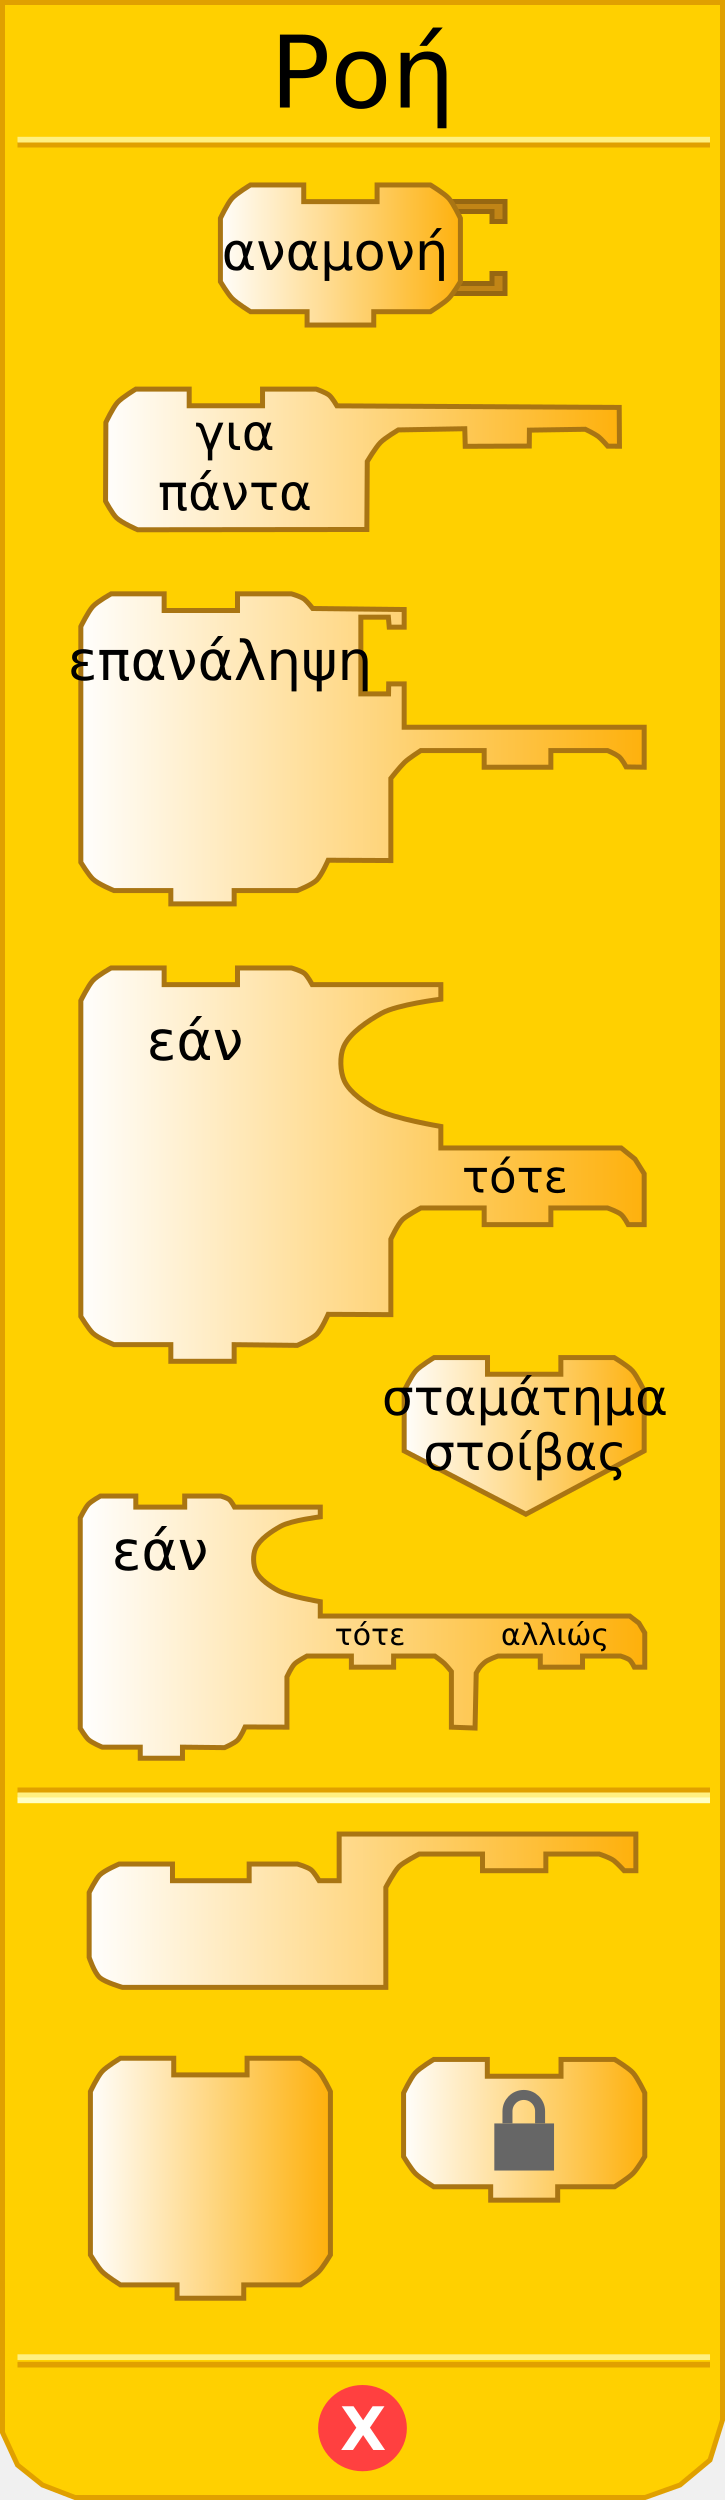
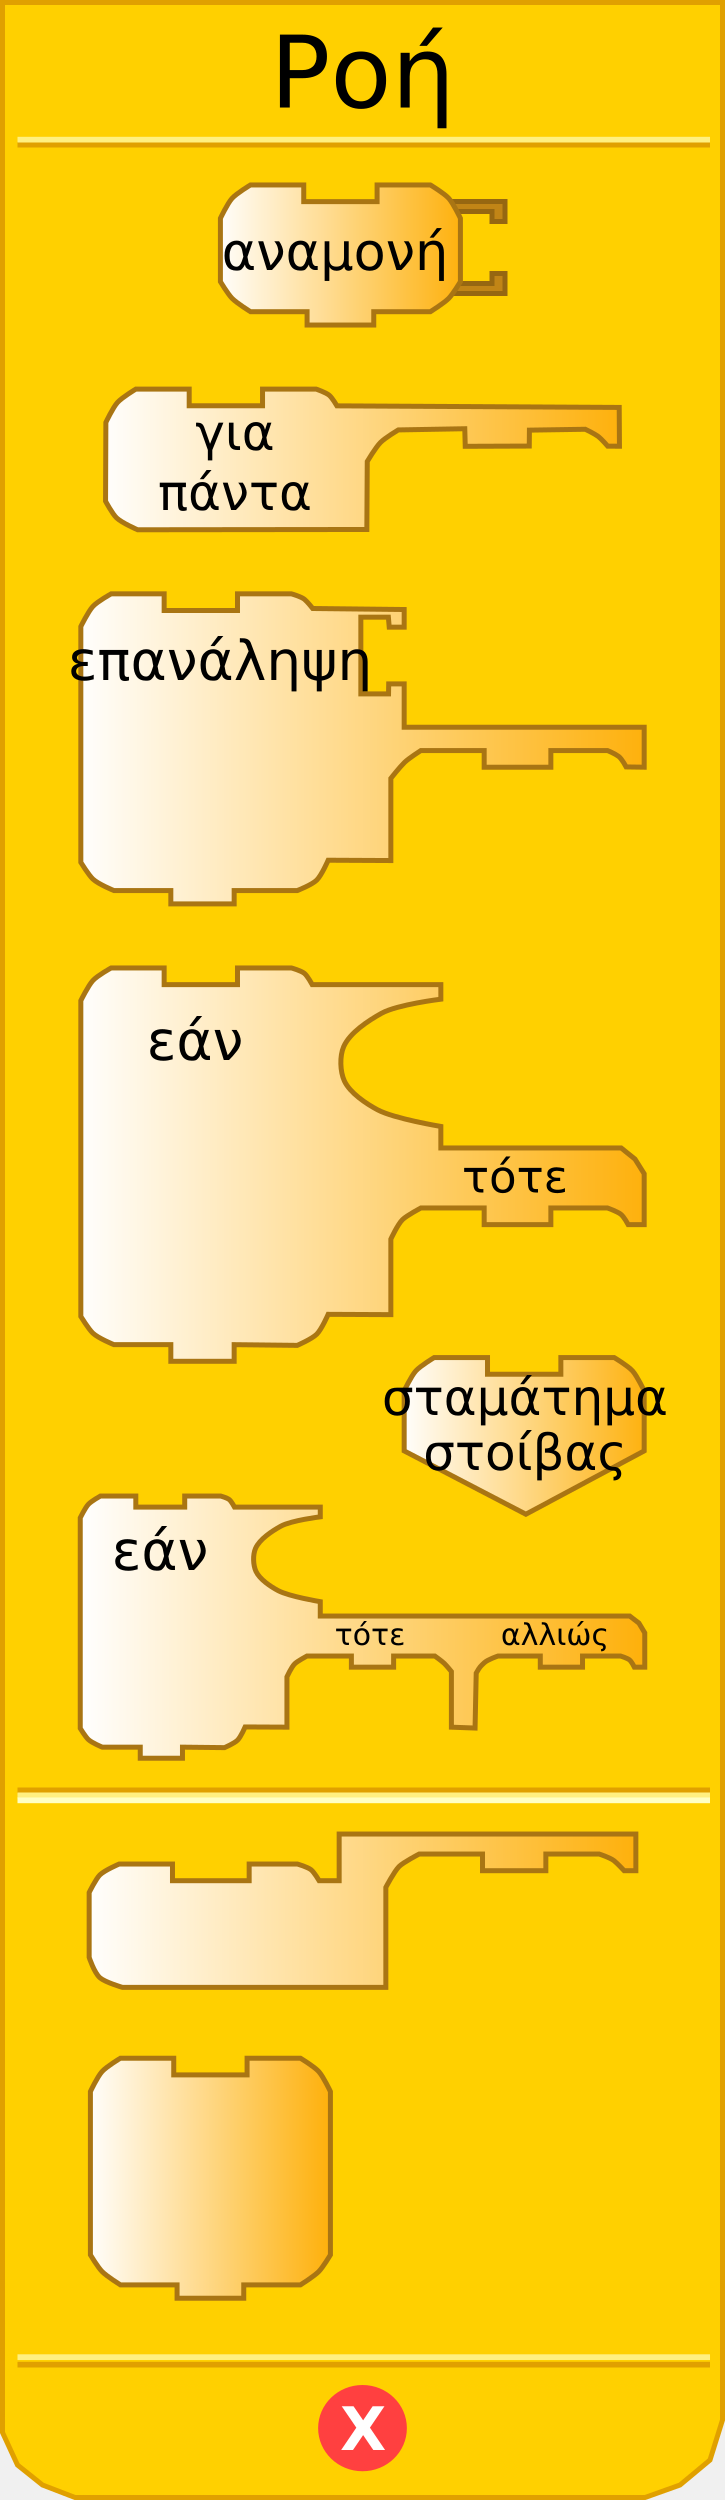
<svg xmlns="http://www.w3.org/2000/svg" xmlns:xlink="http://www.w3.org/1999/xlink" version="1.0" width="145" height="500" id="svg2">
  <defs id="defs4">
    <linearGradient id="linearGradient3789">
      <stop id="stop3791" style="stop-color:#ffffff;stop-opacity:1" offset="0" />
      <stop id="stop3793" style="stop-color:#feb00a;stop-opacity:1" offset="1" />
    </linearGradient>
    <linearGradient x1="80" y1="436" x2="129" y2="436" id="linearGradient4683" xlink:href="#linearGradient3789" gradientUnits="userSpaceOnUse" />
    <linearGradient x1="17" y1="382" x2="128" y2="382" id="linearGradient4691" xlink:href="#linearGradient3789" gradientUnits="userSpaceOnUse" />
    <linearGradient x1="16" y1="325" x2="129" y2="325" id="linearGradient4699" xlink:href="#linearGradient3789" gradientUnits="userSpaceOnUse" />
    <linearGradient x1="80" y1="287" x2="130" y2="287" id="linearGradient4708" xlink:href="#linearGradient3789" gradientUnits="userSpaceOnUse" />
    <linearGradient x1="15" y1="233" x2="130" y2="233" id="linearGradient4716" xlink:href="#linearGradient3789" gradientUnits="userSpaceOnUse" />
    <linearGradient x1="15" y1="150" x2="130" y2="150" id="linearGradient4724" xlink:href="#linearGradient3789" gradientUnits="userSpaceOnUse" />
    <linearGradient x1="20" y1="92" x2="125" y2="92" id="linearGradient4732" xlink:href="#linearGradient3789" gradientUnits="userSpaceOnUse" />
    <linearGradient x1="43" y1="51" x2="93" y2="51" id="linearGradient4740" xlink:href="#linearGradient3789" gradientUnits="userSpaceOnUse" />
    <linearGradient x1="80" y1="436" x2="129" y2="436" id="linearGradient2502" xlink:href="#linearGradient3789" gradientUnits="userSpaceOnUse" />
    <linearGradient x1="0" y1="22" x2="74" y2="22" id="linearGradient3172" xlink:href="#linearGradient3166" gradientUnits="userSpaceOnUse" />
    <linearGradient id="linearGradient3166">
      <stop id="stop3168" style="stop-color:#ffffff;stop-opacity:1" offset="0" />
      <stop id="stop3170" style="stop-color:#feb00a;stop-opacity:1" offset="1" />
    </linearGradient>
    <linearGradient x1="0" y1="22" x2="74" y2="22" id="linearGradient2711" xlink:href="#linearGradient3166" gradientUnits="userSpaceOnUse" gradientTransform="matrix(0.67,0,0,0.67,80.04495,411.2217)" />
    <linearGradient x1="80" y1="436" x2="129" y2="436" id="linearGradient3490" xlink:href="#linearGradient3789" gradientUnits="userSpaceOnUse" gradientTransform="translate(-62.75315,0)" />
  </defs>
  <path d="M 0.5,0.5 L 0.5,486.5 L 3.5,493 L 8.5,497 L 15,499.5 L 129,499.5 L 136,497 L 142,492 L 144.5,484 L 144.5,0.5 L 0.5,0.5 z" id="path17" style="fill:#ffd000;fill-opacity:1;stroke:#e0a000;stroke-width:1px;stroke-linejoin:miter;stroke-opacity:1" />
  <rect width="137.5" height="0.14" x="4" y="-29" transform="scale(1,-1)" id="rect19" style="opacity:1;fill:#ffd000;fill-opacity:1;stroke:#e0a000;stroke-width:1px;stroke-opacity:1" />
  <rect width="137.5" height="0.14" x="4" y="-28" transform="scale(1,-1)" id="rect21" style="opacity:1;fill:#ffd000;fill-opacity:1;stroke:#fff080;stroke-width:1px;stroke-opacity:1" />
  <rect width="137.5" height="0.14" x="4" y="-473" transform="scale(1,-1)" id="rect23" style="opacity:1;fill:#ffd000;fill-opacity:1;stroke:#e0a000;stroke-width:1px;stroke-opacity:1" />
  <rect width="137.5" height="0.14" x="4" y="-471.5" transform="scale(1,-1)" id="rect25" style="opacity:1;fill:#ffd000;fill-opacity:1;stroke:#fff080;stroke-width:1px;stroke-opacity:1" />
  <path d="M 79.5,438.375 C 79.5,442.862 75.75,446.5 71.125,446.5 C 66.5,446.5 62.75,442.862 62.75,438.375 C 62.75,433.888 66.5,430.25 71.125,430.25 C 75.75,430.25 79.5,433.888 79.5,438.375 L 79.5,438.375 z" transform="translate(1.375,47.25098)" id="path27" style="fill:#ff4040;fill-opacity:1;stroke:#ff4040;stroke-width:1px;stroke-opacity:1" />
  <text id="text29" style="font-size:12px;font-weight:bold;font-family:Bitstream Vera Sans">
    <tspan x="68" y="490" id="tspan31" style="font-size:12px;font-weight:bold;fill:#ffffff">X</tspan>
  </text>
  <text id="text33" style="font-size:12px;text-align:center;text-anchor:middle;font-family:Bitstream Vera Sans">
    <tspan x="72.5" y="21.5" id="tspan35" style="font-size:20px">Ροή</tspan>
  </text>
  <rect width="137.5" height="0.14" x="4" y="358" id="rect37" style="opacity:1;fill:#ffd000;fill-opacity:1;stroke:#e0a000;stroke-width:1px;stroke-opacity:1" />
  <rect width="137.5" height="0.14" x="4" y="359" id="rect39" style="opacity:1;fill:#ffd000;fill-opacity:1;stroke:#fff080;stroke-width:1px;stroke-opacity:1" />
  <rect width="137.5" height="0.14" x="4" y="360" id="rect41" style="opacity:1;fill:#ffd000;fill-opacity:1;stroke:#ffffc4;stroke-width:1px;stroke-opacity:1" />
  <path d="M 90,40.3 L 101,40.3 L 101,44.3 L 98.4,44.3 L 98.4,42.3 L 91.4,42.3" id="path43" style="fill:#c18516;fill-opacity:1;stroke:#966711;stroke-width:1px;stroke-opacity:1" />
  <path d="M 90,58.7 L 101,58.7 L 101,54.7 L 98.4,54.7 L 98.4,56.7 L 91.4,56.7" id="path45" style="fill:#c18516;fill-opacity:1;stroke:#966711;stroke-width:1px;stroke-opacity:1" />
  <path d="M 75.417,36.999 C 86.084,36.999 86.084,36.999 86.084,36.999 C 86.084,36.999 88.839,38.657 89.751,39.666 C 90.683,40.697 92.084,43.666 92.084,43.666 L 92.084,56.334 C 92.084,56.334 90.606,58.796 89.751,59.667 C 88.798,60.638 86.084,62.334 86.084,62.334 L 74.75,62.334 L 74.75,62.334 L 74.75,65.001 L 61.416,65.001 L 61.416,62.334 L 50.082,62.334 C 50.082,62.334 47.368,60.638 46.415,59.667 C 45.56,58.796 44.082,56.334 44.082,56.334 L 44.082,43.666 C 44.082,43.666 45.484,40.697 46.415,39.666 C 47.328,38.657 50.082,36.999 50.082,36.999 L 60.749,36.999 L 60.749,40.333 L 75.417,40.333 L 75.417,36.999 z" id="path47" style="fill:url(#linearGradient4740);fill-opacity:1;stroke:#a97513;stroke-width:1px;stroke-opacity:1" />
  <text id="text49" style="font-size:12px;text-align:center;text-anchor:middle;font-family:Bitstream Vera Sans">
    <tspan x="67" y="54" id="tspan51" style="font-size:10.5px">αναμονή</tspan>
  </text>
  <path d="M 52.507,77.818 C 63.174,77.818 63.236,77.818 63.236,77.818 C 63.236,77.818 65.173,78.495 65.839,79.045 C 66.448,79.548 67.391,81.17 67.391,81.17 L 123.843,81.485 L 123.891,89.241 L 121.551,89.238 C 121.551,89.238 120.298,87.79 119.649,87.295 C 118.942,86.755 117.059,85.852 117.059,85.852 L 105.883,86.029 L 105.852,89.211 L 93.048,89.263 L 92.954,85.746 L 79.65,85.986 C 79.65,85.986 77.029,87.559 76.113,88.479 C 75.129,89.467 73.452,92.288 73.452,92.288 L 73.367,105.897 L 27.523,105.955 C 27.523,105.955 24.392,104.599 23.31,103.57 C 22.453,102.754 21.109,100.239 21.109,100.239 L 21.172,84.485 C 21.172,84.485 22.573,81.516 23.505,80.485 C 24.417,79.476 27.172,77.818 27.172,77.818 L 37.839,77.818 L 37.839,81.152 L 52.507,81.152 L 52.507,77.818 z" id="path53" style="fill:url(#linearGradient4732);fill-opacity:1;stroke:#a97513;stroke-width:1px;stroke-opacity:1" />
  <text id="text55" style="font-size:11px;text-align:center;text-anchor:middle;font-family:Bitstream Vera Sans">
    <tspan x="47" y="90" id="tspan57" style="font-size:10px">για</tspan>
  </text>
-   <text id="text55" style="font-size:11px;text-align:center;text-anchor:middle;font-family:Bitstream Vera Sans">
-     <tspan x="47" y="102" id="tspan57" style="font-size:10px">πάντα</tspan>
+   <text id="text43" style="font-size:11px;text-align:center;text-anchor:middle;font-family:Bitstream Vera Sans">
+     <tspan x="47" y="102" id="tspan45" style="font-size:10px">πάντα</tspan>
  </text>
  <path d="M 47.499,118.773 C 58.166,118.773 58.291,118.773 58.291,118.773 C 58.291,118.773 60.228,119.314 60.894,119.864 C 61.503,120.367 62.548,121.7 62.548,121.7 L 80.834,121.903 L 80.834,125.44 L 77.846,125.44 L 77.676,123.44 L 72.167,123.44 L 72.167,138.774 L 77.707,138.774 L 77.741,136.774 L 80.834,136.774 L 80.834,145.441 L 128.836,145.441 L 128.836,153.441 L 125.236,153.384 C 125.236,153.384 124.388,151.784 123.74,151.289 C 123.033,150.749 121.502,150.108 121.502,150.108 L 110.169,150.108 L 110.169,153.441 L 96.835,153.441 L 96.835,150.108 L 84.167,150.108 C 84.167,150.108 81.729,151.678 80.914,152.474 C 79.926,153.439 78.167,155.673 78.167,155.673 L 78.167,172.109 L 65.636,172.045 C 65.636,172.045 64.328,175.041 63.357,176.011 C 62.402,176.966 59.454,178.109 59.454,178.109 L 46.832,178.109 L 46.832,180.776 L 34.165,180.776 L 34.165,178.109 L 22.781,178.109 C 22.781,178.109 19.65,176.831 18.568,175.802 C 17.71,174.986 16.164,172.471 16.164,172.471 L 16.164,125.304 C 16.164,125.304 17.628,122.335 18.56,121.304 C 19.472,120.295 22.227,118.773 22.227,118.773 L 32.831,118.773 L 32.831,122.106 L 47.499,122.106 L 47.499,118.773 z" id="path59" style="fill:url(#linearGradient4724);fill-opacity:1;stroke:#a97513;stroke-width:1px;stroke-opacity:1" />
  <text id="text61" style="font-size:8px;text-align:center;text-anchor:middle;font-family:Bitstream Vera Sans">
    <tspan x="44" y="136" id="tspan63" style="font-size:11px">επανάληψη</tspan>
  </text>
  <path d="M 47.499,193.593 C 58.166,193.593 58.291,193.593 58.291,193.593 C 58.291,193.593 60.228,194.135 60.894,194.685 C 61.503,195.187 62.446,196.927 62.446,196.927 L 88.167,196.927 L 88.167,199.835 C 88.167,199.835 79.458,200.906 76.323,202.648 C 73.624,204.148 69.963,206.546 68.742,209.318 C 67.91,211.206 68.003,214.323 68.876,216.191 C 69.993,218.58 73.182,220.715 75.507,221.958 C 78.856,223.749 88.167,225.288 88.167,225.288 L 88.167,229.595 L 124.233,229.595 L 127.005,231.826 L 128.836,234.75 L 128.836,244.929 L 125.642,244.929 C 125.642,244.929 124.795,243.33 124.146,242.835 C 123.439,242.295 121.502,241.596 121.502,241.596 L 110.169,241.596 L 110.169,244.929 L 96.835,244.929 L 96.835,241.596 L 84.167,241.596 C 84.167,241.596 81.323,243.122 80.508,243.918 C 79.52,244.883 78.167,247.828 78.167,247.828 L 78.167,262.93 L 65.636,262.866 C 65.636,262.866 64.328,265.863 63.357,266.833 C 62.402,267.788 59.454,269.074 59.454,269.074 L 46.832,268.93 L 46.832,272.264 L 34.165,272.264 L 34.165,268.93 L 22.781,268.93 C 22.781,268.93 19.65,267.652 18.568,266.624 C 17.71,265.808 16.164,263.292 16.164,263.292 L 16.164,200.125 C 16.164,200.125 17.628,197.155 18.56,196.125 C 19.472,195.116 22.227,193.593 22.227,193.593 L 32.831,193.593 L 32.831,196.927 L 47.499,196.927 L 47.499,193.593 z" id="path65" style="fill:url(#linearGradient4716);fill-opacity:1;stroke:#a97513;stroke-width:1px;stroke-opacity:1" />
  <text id="text67" style="font-size:12px;text-align:center;text-anchor:middle;font-family:Bitstream Vera Sans">
    <tspan x="39" y="212" id="tspan69" style="font-size:11px">εάν</tspan>
  </text>
  <text id="text71" style="font-size:8px;text-align:center;text-anchor:middle;font-family:Bitstream Vera Sans">
    <tspan x="103" y="238.5" id="tspan73" style="font-size:9px">τότε</tspan>
  </text>
  <path d="M 112.169,271.511 C 122.836,271.511 122.836,271.511 122.836,271.511 C 122.836,271.511 125.591,273.169 126.503,274.178 C 127.434,275.209 128.836,278.178 128.836,278.178 L 128.836,290.179 L 105.168,302.846 C 105.168,302.846 80.834,290.179 80.834,290.179 L 80.834,278.178 C 80.834,278.178 82.236,275.209 83.167,274.178 C 84.079,273.169 86.834,271.511 86.834,271.511 L 97.501,271.511 L 97.501,274.845 L 112.169,274.845 L 112.169,271.511 z" id="path75" style="fill:url(#linearGradient4708);fill-opacity:1;stroke:#a97513;stroke-width:1px;stroke-opacity:1" />
  <text id="text77" style="font-size:8px;text-align:center;text-anchor:middle;font-family:Bitstream Vera Sans">
    <tspan x="105" y="283" id="tspan79" style="font-size:10px">σταμάτημα</tspan>
  </text>
  <text id="text81" style="font-size:8px;text-align:center;text-anchor:middle;font-family:Bitstream Vera Sans">
    <tspan x="105" y="294" id="tspan83" style="font-size:10px">στοίβας</tspan>
  </text>
  <path d="M 36.941,299.204 C 44.053,299.204 44.136,299.204 44.136,299.204 C 44.136,299.204 45.428,299.565 45.871,299.931 C 46.277,300.266 46.906,301.426 46.906,301.426 L 64.055,301.426 L 64.055,303.365 C 64.055,303.365 58.248,304.079 56.158,305.24 C 54.358,306.24 51.917,307.839 51.103,309.687 C 50.549,310.946 50.611,313.024 51.193,314.27 C 51.938,315.862 54.064,317.286 55.614,318.115 C 57.847,319.309 64.055,320.335 64.055,320.335 L 64.055,323.206 L 125.937,323.206 L 127.786,324.626 L 128.95,326.575 L 128.95,333.429 L 126.877,333.429 C 126.877,333.429 126.312,332.295 125.88,331.965 C 125.408,331.605 124.117,331.207 124.117,331.207 L 116.504,331.207 L 116.504,333.429 L 108.059,333.429 L 108.059,331.207 L 99.604,331.207 C 99.604,331.207 97.506,331.918 96.849,332.554 C 96.068,333.31 96.01,333.274 95.243,334.623 L 95.011,345.61 L 90.28,345.434 L 90.28,334.309 C 90.28,334.309 89.297,333.102 88.853,332.679 C 88.35,332.2 86.969,331.207 86.969,331.207 L 78.723,331.207 L 78.723,333.429 L 70.278,333.429 L 70.278,331.207 L 61.388,331.207 C 61.388,331.207 59.492,332.224 58.948,332.755 C 58.289,333.398 57.387,335.362 57.387,335.362 L 57.387,345.431 L 49.033,345.388 C 49.033,345.388 48.161,347.386 47.514,348.033 C 46.877,348.669 44.912,349.527 44.912,349.527 L 36.496,349.431 L 36.496,351.653 L 28.051,351.653 L 28.051,349.431 L 20.461,349.431 C 20.461,349.431 18.374,348.579 17.653,347.893 C 17.081,347.349 16.05,345.672 16.05,345.672 L 16.05,303.558 C 16.05,303.558 17.026,301.578 17.647,300.891 C 18.256,300.219 20.092,299.204 20.092,299.204 L 27.162,299.204 L 27.162,301.426 L 36.941,301.426 L 36.941,299.204 z" id="path85" style="fill:url(#linearGradient4699);fill-opacity:1;stroke:#a97513;stroke-width:1px;stroke-opacity:1" />
  <text id="text87" style="font-size:8px;text-align:center;text-anchor:middle;font-family:Bitstream Vera Sans">
    <tspan x="32" y="314" id="tspan89" style="font-size:11px">εάν</tspan>
  </text>
  <text id="text91" style="font-size:8px;text-align:center;text-anchor:middle;font-family:Bitstream Vera Sans">
    <tspan x="74" y="329" id="tspan93" style="font-size:6px">τότε</tspan>
  </text>
  <text id="text95" style="font-size:8px;text-align:center;text-anchor:middle;font-family:Bitstream Vera Sans">
    <tspan x="111" y="329" id="tspan97" style="font-size:6px">αλλιώς</tspan>
  </text>
  <path d="M 49.832,372.809 C 60.499,372.809 59.499,372.809 59.499,372.809 C 59.499,372.809 61.567,373.417 62.233,373.966 C 62.842,374.469 63.833,376.143 63.833,376.143 L 67.833,376.143 L 67.833,366.809 L 127.169,366.809 L 127.169,374.142 L 124.836,374.142 C 124.836,374.142 123.505,372.702 122.82,372.154 C 122.012,371.509 119.836,370.809 119.836,370.809 L 109.168,370.809 L 109.168,374.142 L 96.501,374.142 L 96.501,370.809 L 83.834,370.809 C 83.834,370.809 80.636,372.473 79.814,373.306 C 78.827,374.306 77.167,377.476 77.167,377.476 L 77.167,397.477 L 24.498,397.477 C 24.498,397.477 21.021,396.461 19.974,395.54 C 18.834,394.537 17.831,391.477 17.831,391.477 L 17.831,378.501 C 17.831,378.501 19.191,375.749 19.969,374.988 C 20.941,374.037 23.831,372.809 23.831,372.809 L 34.498,372.809 L 34.498,376.143 L 49.832,376.143 L 49.832,372.809 z" id="path99" style="fill:url(#linearGradient4691);fill-opacity:1;stroke:#a97513;stroke-width:1px;stroke-opacity:1" />
  <path d="M 49.416,411.642 C 60.083,411.642 60.083,411.642 60.083,411.642 C 60.083,411.642 62.837,413.299 63.75,414.308 C 64.681,415.339 66.083,418.309 66.083,418.309 L 66.083,450.977 C 66.083,450.977 64.605,453.44 63.75,454.31 C 62.796,455.281 60.083,456.977 60.083,456.977 L 48.749,456.977 L 48.749,456.977 L 48.749,459.644 L 35.415,459.644 L 35.415,456.977 L 24.081,456.977 C 24.081,456.977 21.367,455.281 20.414,454.31 C 19.559,453.44 18.081,450.977 18.081,450.977 L 18.081,418.309 C 18.081,418.309 19.482,415.339 20.414,414.308 C 21.326,413.299 24.081,411.642 24.081,411.642 L 34.748,411.642 L 34.748,414.975 L 49.416,414.975 L 49.416,411.642 z" id="path109" style="fill:url(#linearGradient3490);fill-opacity:1;stroke:#a97513;stroke-width:1;stroke-miterlimit:4;stroke-dasharray:none;stroke-opacity:1" />
-   <path d="M 112.205,411.892 C 122.925,411.892 122.925,411.892 122.925,411.892 C 122.925,411.892 125.693,413.558 126.61,414.572 C 127.546,415.607 128.955,418.592 128.955,418.592 L 128.955,431.322 C 128.955,431.322 127.47,433.796 126.61,434.672 C 125.652,435.647 122.925,437.352 122.925,437.352 L 111.535,437.352 L 111.535,437.352 L 111.535,440.032 L 98.135,440.032 L 98.135,437.352 L 86.745,437.352 C 86.745,437.352 84.018,435.647 83.06,434.672 C 82.2,433.796 80.715,431.322 80.715,431.322 L 80.715,418.592 C 80.715,418.592 82.124,415.607 83.06,414.572 C 83.977,413.558 86.745,411.892 86.745,411.892 L 97.465,411.892 L 97.465,415.242 L 112.205,415.242 L 112.205,411.892 z" id="path14" style="fill:url(#linearGradient2711);fill-opacity:1;stroke:#a97513;stroke-width:1;stroke-miterlimit:4;stroke-dasharray:none;stroke-opacity:1" />
-   <rect width="11.942" height="9.42" x="98.864" y="424.687" id="rect2483" style="fill:#666666;stroke-width:2;stroke-miterlimit:4;stroke-dasharray:none" />
-   <path d="M 101.494,424.687 L 101.494,422.251 C 101.494,420.447 102.955,418.988 104.756,418.988 C 106.557,418.988 108.017,420.45 108.017,422.251 L 108.017,424.687" id="path2485" style="fill:none;stroke:#666666;stroke-width:2;stroke-miterlimit:4;stroke-dasharray:none" />
</svg>
